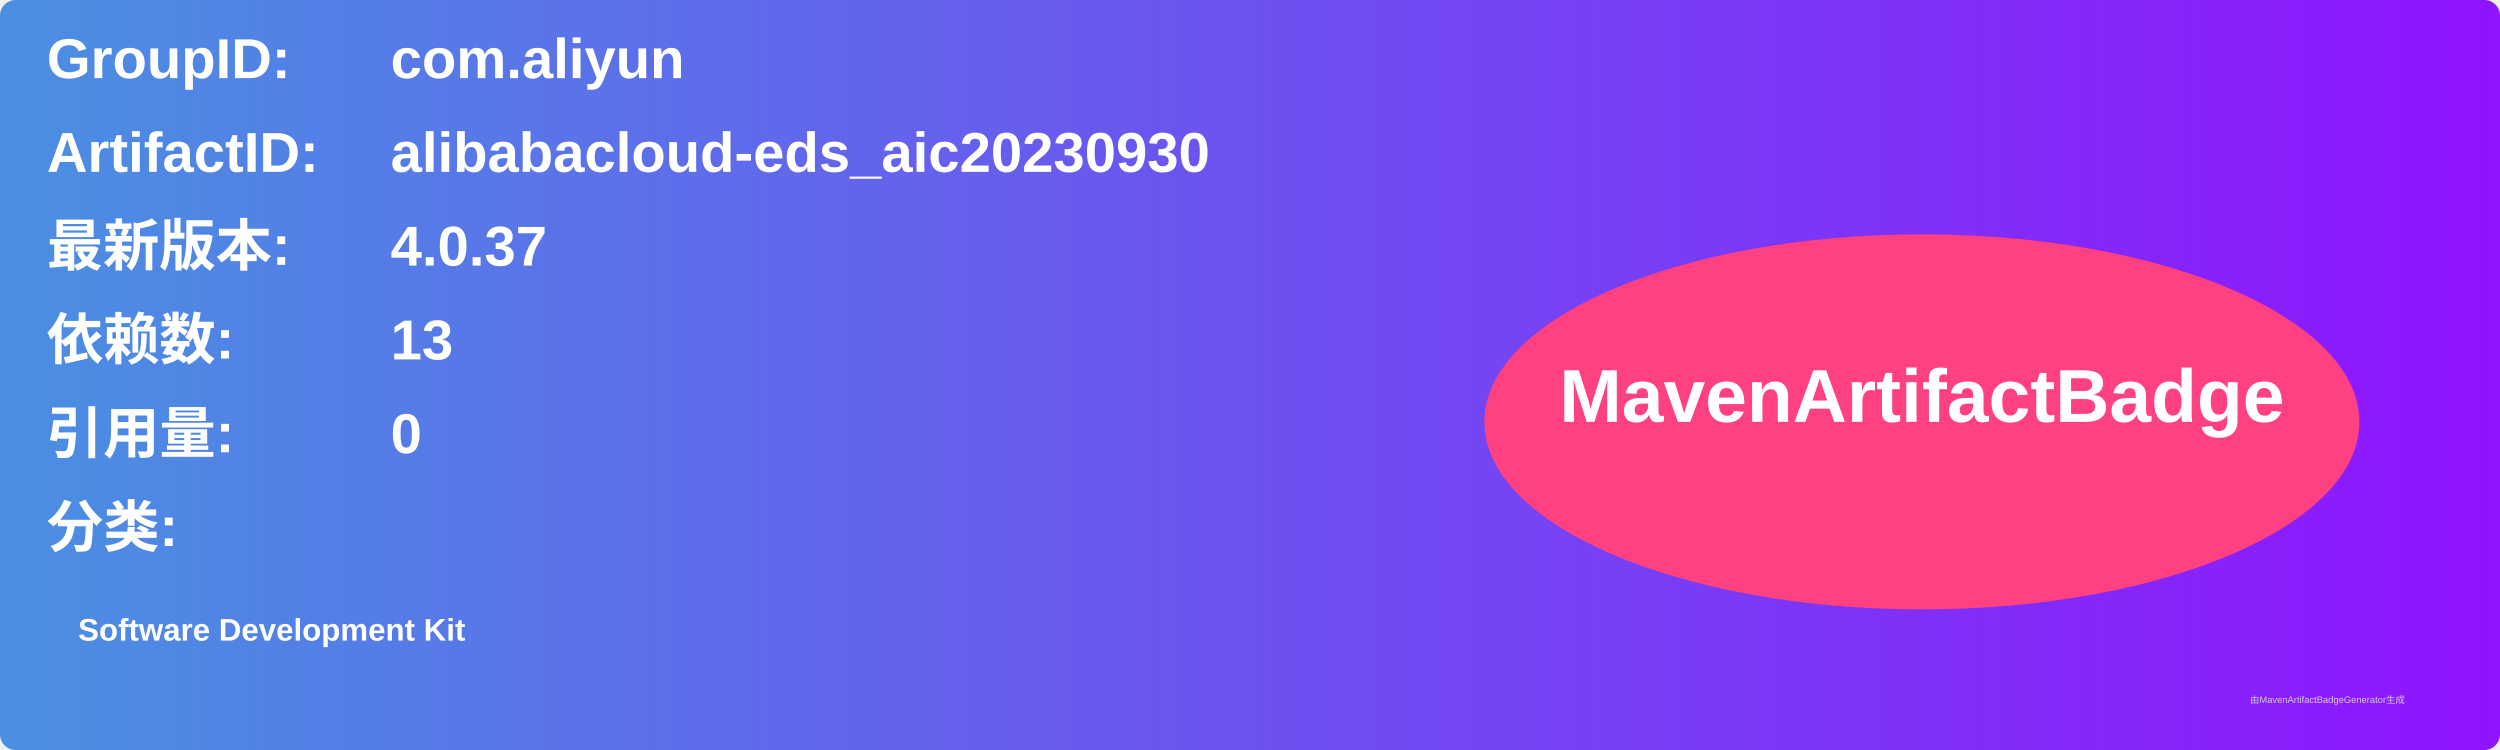
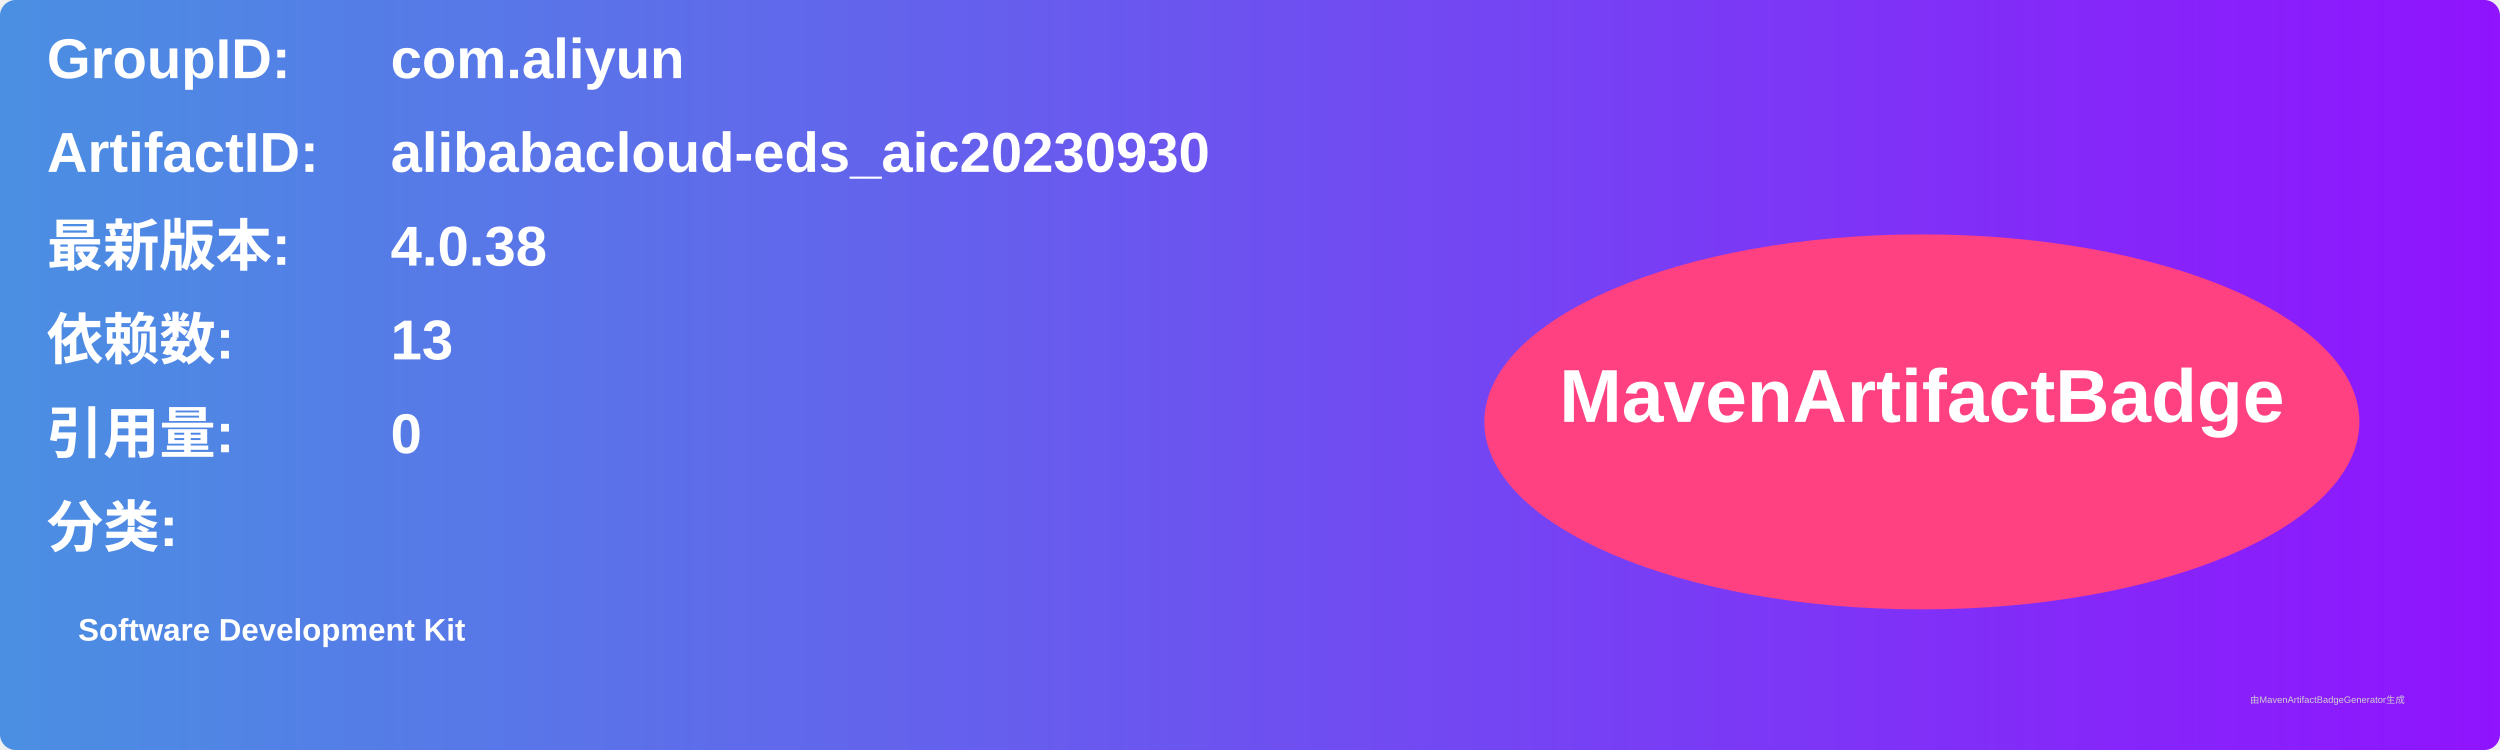
<svg xmlns="http://www.w3.org/2000/svg" width="800" height="240" viewBox="0 0 800 240">
  <linearGradient id="grad" x1="0%" y1="0%" x2="100%" y2="0%">
    <stop offset="0%" stop-color="#4a90e2" />
    <stop offset="100%" stop-color="#9013fe" />
  </linearGradient>
  <rect width="100%" height="100%" rx="5" ry="5" fill="url(#grad)" />
  <g transform="translate(15, 15)">
    <text x="0" y="10" font-family="Arial" font-size="18" fill="white" font-weight="bold" width="260">GroupID:</text>
    <text x="110" y="10" font-family="Arial" font-size="18" fill="white" font-weight="bold" width="460">com.aliyun</text>
    <text x="0" y="40" font-family="Arial" font-size="18" fill="white" font-weight="bold" width="260">ArtifactID:</text>
    <text x="110" y="40" font-family="Arial" font-size="18" fill="white" font-weight="bold" width="460">alibabacloud-eds_aic20230930</text>
    <text x="0" y="70" font-family="Arial" font-size="18" fill="white" font-weight="bold">最新版本:</text>
    <text x="110" y="70" font-family="Arial" font-size="18" fill="white" font-weight="bold">
-       <tspan font-weight="bold">4.0.37</tspan>
+       <tspan font-weight="bold">4.0.38</tspan>
    </text>
    <text x="0" y="100" font-family="Arial" font-size="18" fill="white" font-weight="bold">依赖数: </text>
    <text x="110" y="100" font-family="Arial" font-size="18" fill="white">
      <tspan font-weight="bold">13</tspan>
    </text>
    <text x="0" y="130" font-family="Arial" font-size="18" fill="white" font-weight="bold">引用量: </text>
    <text x="110" y="130" font-family="Arial" font-size="18" fill="white">
      <tspan font-weight="bold">0</tspan>
    </text>
    <text x="0" y="160" font-family="Arial" font-size="18" fill="white" font-weight="bold">分类:</text>
    <text x="10" y="190" font-family="Arial" font-size="10" fill="white">
      <tspan font-weight="bold">Software Development Kit</tspan>
    </text>
    <ellipse cx="600" cy="120" rx="140" ry="60" fill="#ff4081" />
    <text x="600" y="120" text-anchor="middle" font-family="Arial" font-size="24" fill="white" font-weight="bold">MavenArtifactBadge</text>
  </g>
  <text x="720" y="225" font-family="Arial" font-size="3" fill="#d0d0d0">由MavenArtifactBadgeGenerator生成</text>
</svg>
